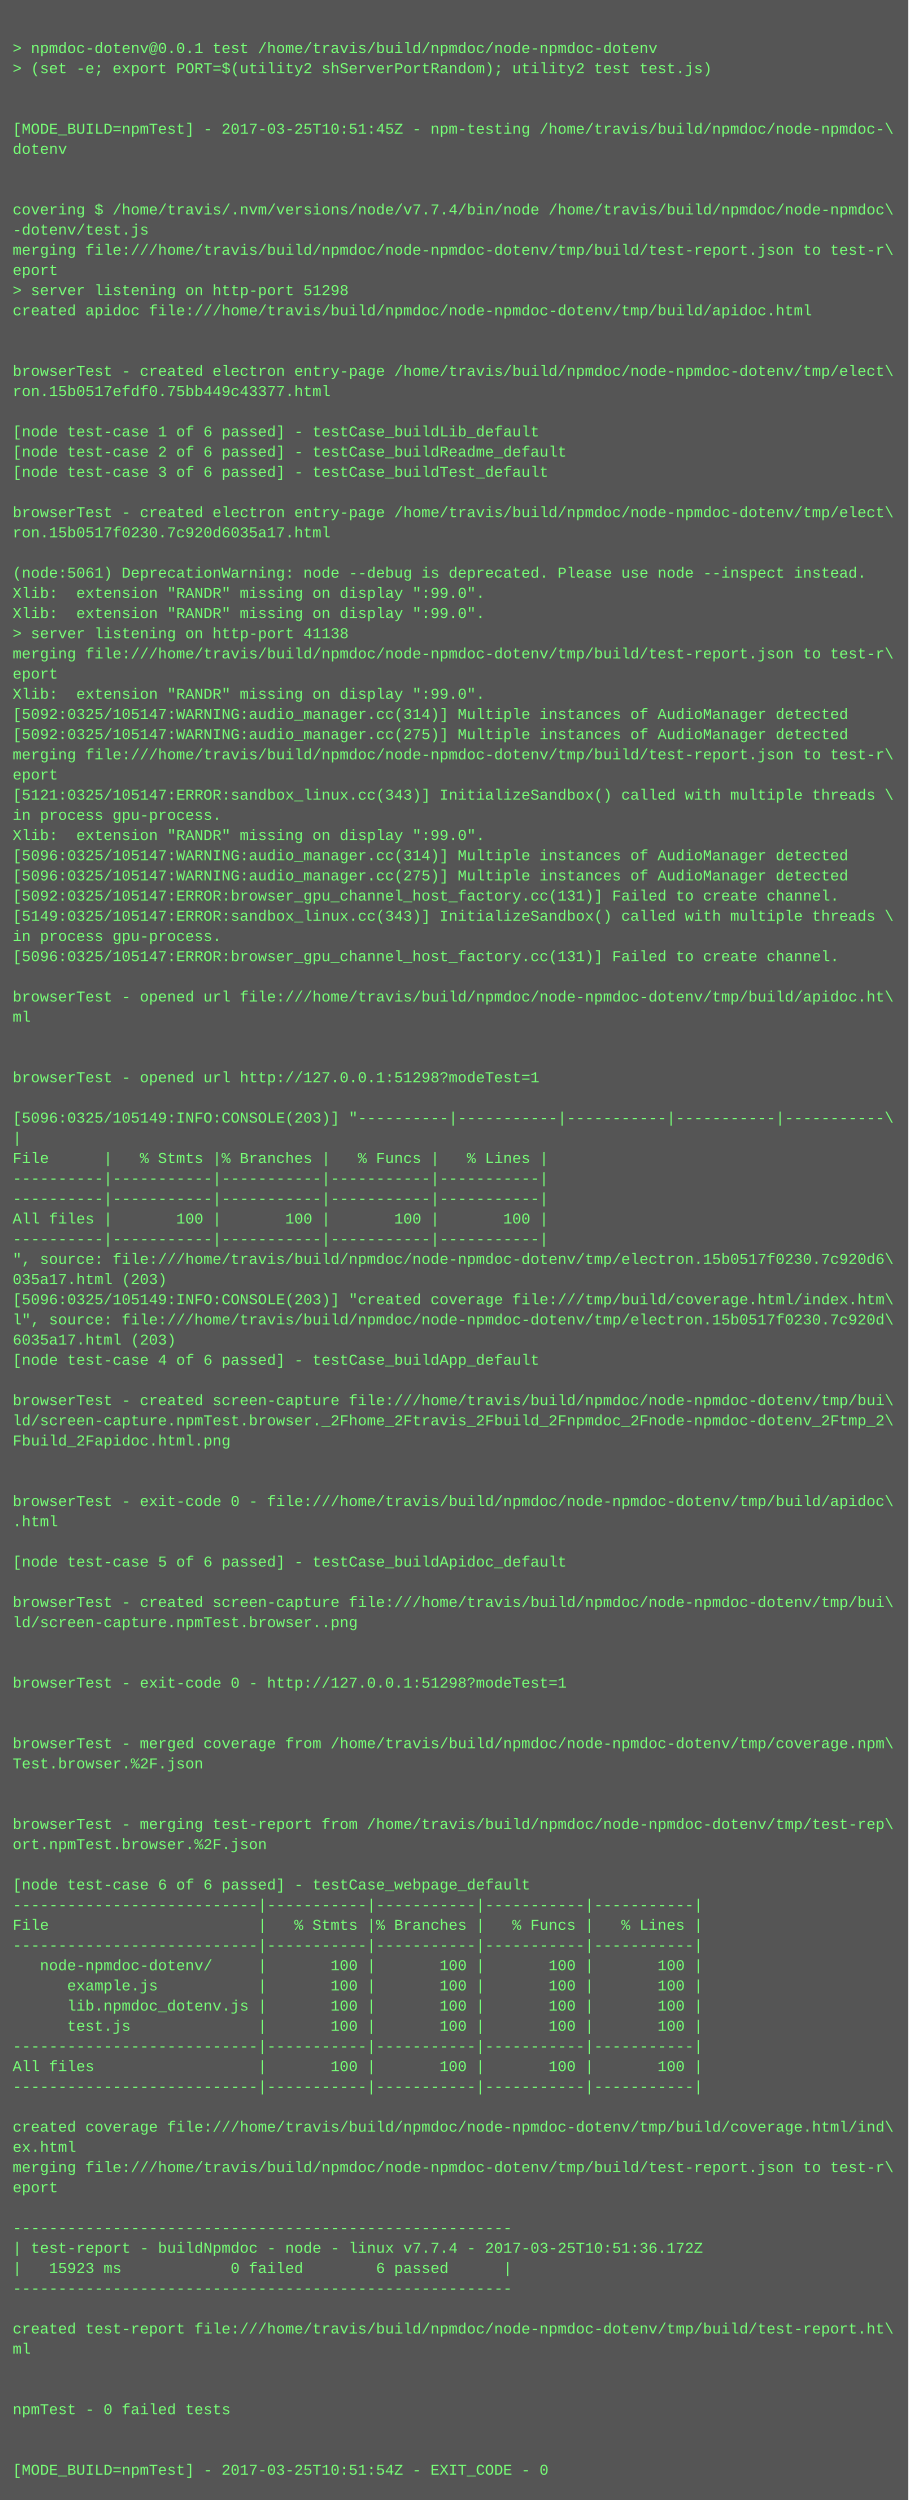
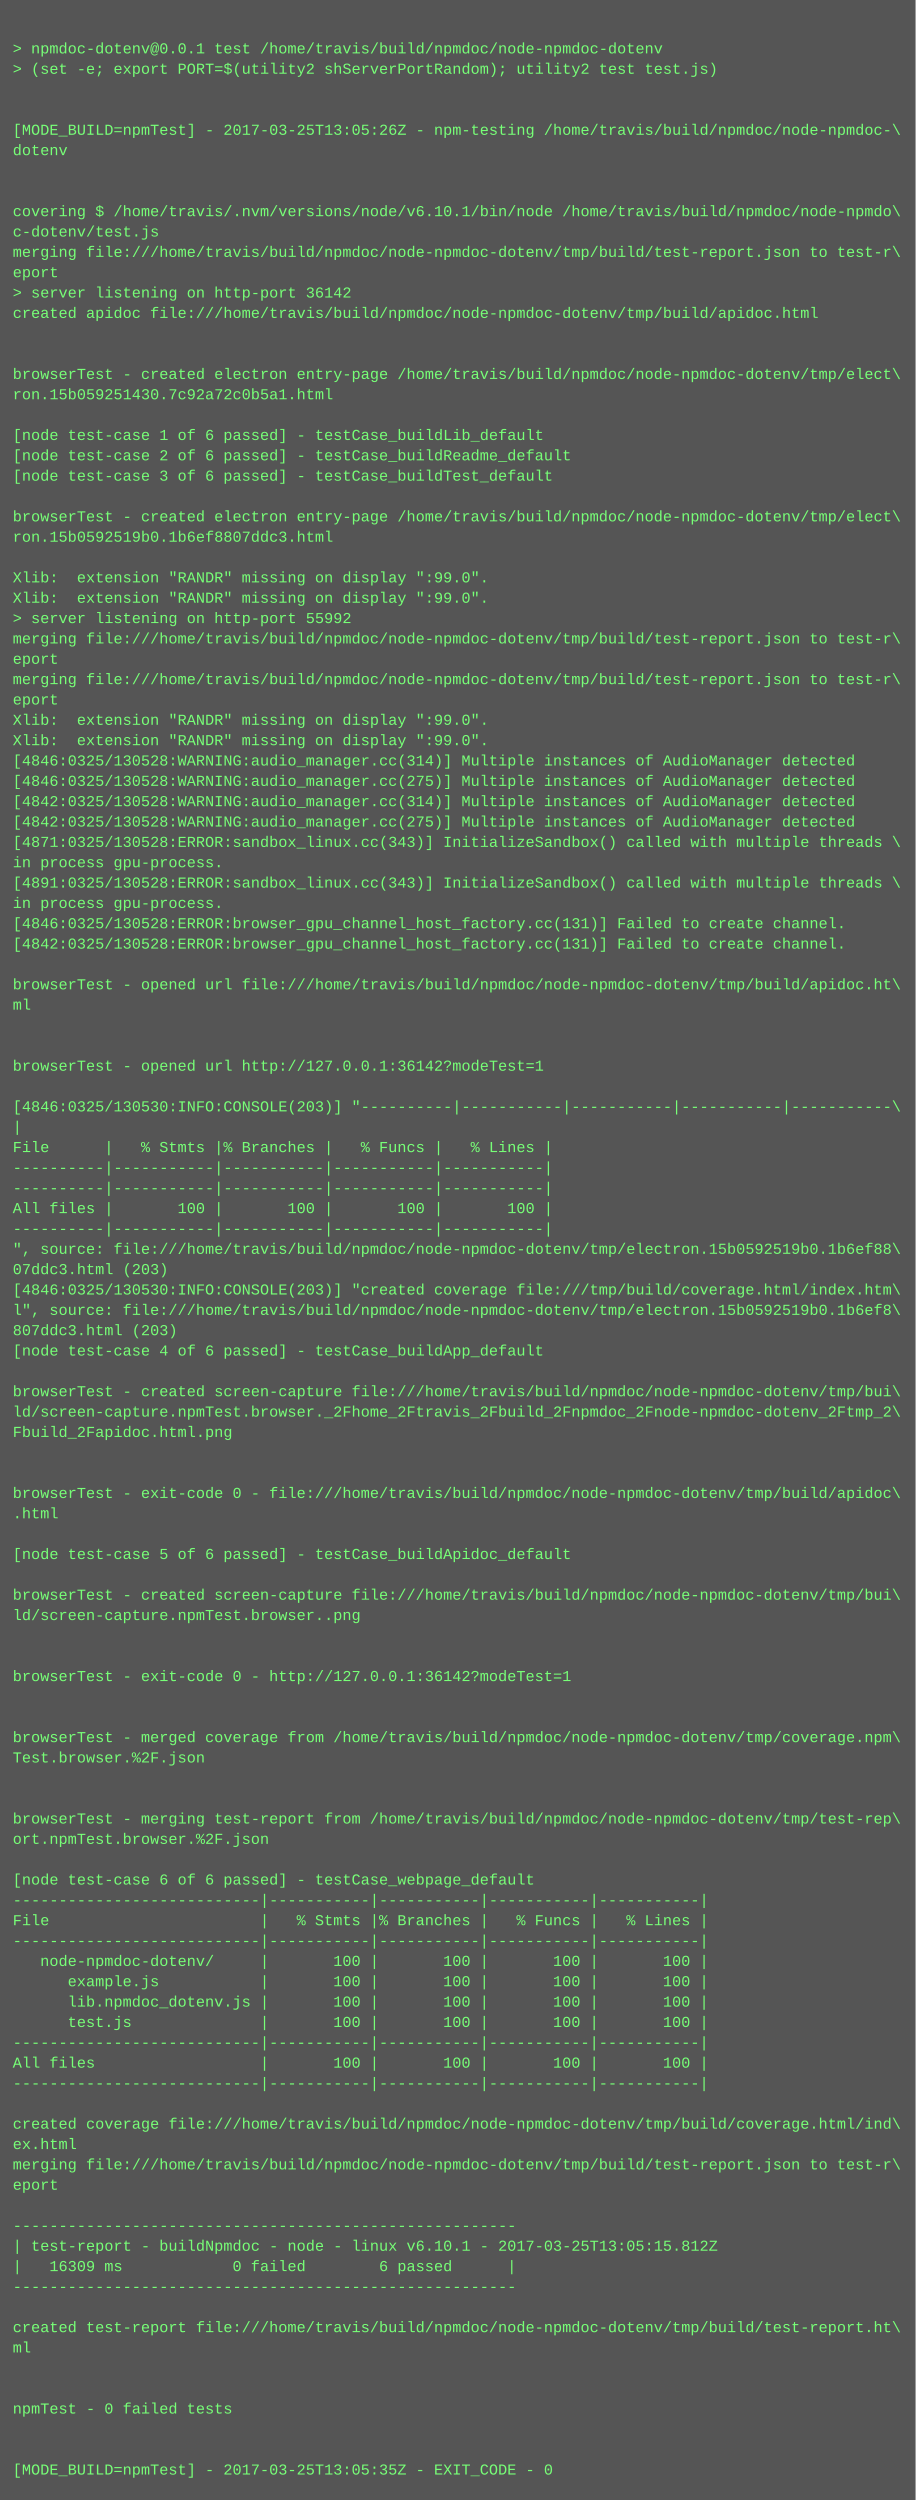
- <svg xmlns="http://www.w3.org/2000/svg" height="1982" width="720">
-   <rect height="1982" fill="#555" width="720" />
+ <svg xmlns="http://www.w3.org/2000/svg" height="1966" width="720">
+   <rect height="1966" fill="#555" width="720" />
  <text fill="#7f7" font-family="Courier New" font-size="12" xml:space="preserve">
    <tspan x="10" y="26" />
    <tspan x="10" y="42">&gt; npmdoc-dotenv@0.0.1 test /home/travis/build/npmdoc/node-npmdoc-dotenv</tspan>
    <tspan x="10" y="58">&gt; (set -e; export PORT=$(utility2 shServerPortRandom); utility2 test test.js)</tspan>
    <tspan x="10" y="74" />
    <tspan x="10" y="90" />
-     <tspan x="10" y="106">[MODE_BUILD=npmTest] - 2017-03-25T10:51:45Z - npm-testing /home/travis/build/npmdoc/node-npmdoc-\</tspan>
+     <tspan x="10" y="106">[MODE_BUILD=npmTest] - 2017-03-25T13:05:26Z - npm-testing /home/travis/build/npmdoc/node-npmdoc-\</tspan>
    <tspan x="10" y="122">dotenv</tspan>
    <tspan x="10" y="138" />
    <tspan x="10" y="154" />
-     <tspan x="10" y="170">covering $ /home/travis/.nvm/versions/node/v7.7.4/bin/node /home/travis/build/npmdoc/node-npmdoc\</tspan>
-     <tspan x="10" y="186">-dotenv/test.js</tspan>
+     <tspan x="10" y="170">covering $ /home/travis/.nvm/versions/node/v6.10.1/bin/node /home/travis/build/npmdoc/node-npmdo\</tspan>
+     <tspan x="10" y="186">c-dotenv/test.js</tspan>
    <tspan x="10" y="202">merging file:///home/travis/build/npmdoc/node-npmdoc-dotenv/tmp/build/test-report.json to test-r\</tspan>
    <tspan x="10" y="218">eport</tspan>
-     <tspan x="10" y="234">&gt; server listening on http-port 51298</tspan>
+     <tspan x="10" y="234">&gt; server listening on http-port 36142</tspan>
    <tspan x="10" y="250">created apidoc file:///home/travis/build/npmdoc/node-npmdoc-dotenv/tmp/build/apidoc.html</tspan>
    <tspan x="10" y="266" />
    <tspan x="10" y="282" />
    <tspan x="10" y="298">browserTest - created electron entry-page /home/travis/build/npmdoc/node-npmdoc-dotenv/tmp/elect\</tspan>
-     <tspan x="10" y="314">ron.15b0517efdf0.75bb449c43377.html</tspan>
+     <tspan x="10" y="314">ron.15b059251430.7c92a72c0b5a1.html</tspan>
    <tspan x="10" y="330" />
    <tspan x="10" y="346">[node test-case 1 of 6 passed] - testCase_buildLib_default</tspan>
    <tspan x="10" y="362">[node test-case 2 of 6 passed] - testCase_buildReadme_default</tspan>
    <tspan x="10" y="378">[node test-case 3 of 6 passed] - testCase_buildTest_default</tspan>
    <tspan x="10" y="394" />
    <tspan x="10" y="410">browserTest - created electron entry-page /home/travis/build/npmdoc/node-npmdoc-dotenv/tmp/elect\</tspan>
-     <tspan x="10" y="426">ron.15b0517f0230.7c920d6035a17.html</tspan>
+     <tspan x="10" y="426">ron.15b0592519b0.1b6ef8807ddc3.html</tspan>
    <tspan x="10" y="442" />
-     <tspan x="10" y="458">(node:5061) DeprecationWarning: node --debug is deprecated. Please use node --inspect instead.</tspan>
+     <tspan x="10" y="458">Xlib:  extension "RANDR" missing on display ":99.0".</tspan>
    <tspan x="10" y="474">Xlib:  extension "RANDR" missing on display ":99.0".</tspan>
-     <tspan x="10" y="490">Xlib:  extension "RANDR" missing on display ":99.0".</tspan>
-     <tspan x="10" y="506">&gt; server listening on http-port 41138</tspan>
-     <tspan x="10" y="522">merging file:///home/travis/build/npmdoc/node-npmdoc-dotenv/tmp/build/test-report.json to test-r\</tspan>
-     <tspan x="10" y="538">eport</tspan>
-     <tspan x="10" y="554">Xlib:  extension "RANDR" missing on display ":99.0".</tspan>
-     <tspan x="10" y="570">[5092:0325/105147:WARNING:audio_manager.cc(314)] Multiple instances of AudioManager detected</tspan>
-     <tspan x="10" y="586">[5092:0325/105147:WARNING:audio_manager.cc(275)] Multiple instances of AudioManager detected</tspan>
-     <tspan x="10" y="602">merging file:///home/travis/build/npmdoc/node-npmdoc-dotenv/tmp/build/test-report.json to test-r\</tspan>
-     <tspan x="10" y="618">eport</tspan>
-     <tspan x="10" y="634">[5121:0325/105147:ERROR:sandbox_linux.cc(343)] InitializeSandbox() called with multiple threads \</tspan>
-     <tspan x="10" y="650">in process gpu-process. </tspan>
-     <tspan x="10" y="666">Xlib:  extension "RANDR" missing on display ":99.0".</tspan>
-     <tspan x="10" y="682">[5096:0325/105147:WARNING:audio_manager.cc(314)] Multiple instances of AudioManager detected</tspan>
-     <tspan x="10" y="698">[5096:0325/105147:WARNING:audio_manager.cc(275)] Multiple instances of AudioManager detected</tspan>
-     <tspan x="10" y="714">[5092:0325/105147:ERROR:browser_gpu_channel_host_factory.cc(131)] Failed to create channel.</tspan>
-     <tspan x="10" y="730">[5149:0325/105147:ERROR:sandbox_linux.cc(343)] InitializeSandbox() called with multiple threads \</tspan>
-     <tspan x="10" y="746">in process gpu-process. </tspan>
-     <tspan x="10" y="762">[5096:0325/105147:ERROR:browser_gpu_channel_host_factory.cc(131)] Failed to create channel.</tspan>
-     <tspan x="10" y="778" />
-     <tspan x="10" y="794">browserTest - opened url file:///home/travis/build/npmdoc/node-npmdoc-dotenv/tmp/build/apidoc.ht\</tspan>
-     <tspan x="10" y="810">ml</tspan>
+     <tspan x="10" y="490">&gt; server listening on http-port 55992</tspan>
+     <tspan x="10" y="506">merging file:///home/travis/build/npmdoc/node-npmdoc-dotenv/tmp/build/test-report.json to test-r\</tspan>
+     <tspan x="10" y="522">eport</tspan>
+     <tspan x="10" y="538">merging file:///home/travis/build/npmdoc/node-npmdoc-dotenv/tmp/build/test-report.json to test-r\</tspan>
+     <tspan x="10" y="554">eport</tspan>
+     <tspan x="10" y="570">Xlib:  extension "RANDR" missing on display ":99.0".</tspan>
+     <tspan x="10" y="586">Xlib:  extension "RANDR" missing on display ":99.0".</tspan>
+     <tspan x="10" y="602">[4846:0325/130528:WARNING:audio_manager.cc(314)] Multiple instances of AudioManager detected</tspan>
+     <tspan x="10" y="618">[4846:0325/130528:WARNING:audio_manager.cc(275)] Multiple instances of AudioManager detected</tspan>
+     <tspan x="10" y="634">[4842:0325/130528:WARNING:audio_manager.cc(314)] Multiple instances of AudioManager detected</tspan>
+     <tspan x="10" y="650">[4842:0325/130528:WARNING:audio_manager.cc(275)] Multiple instances of AudioManager detected</tspan>
+     <tspan x="10" y="666">[4871:0325/130528:ERROR:sandbox_linux.cc(343)] InitializeSandbox() called with multiple threads \</tspan>
+     <tspan x="10" y="682">in process gpu-process. </tspan>
+     <tspan x="10" y="698">[4891:0325/130528:ERROR:sandbox_linux.cc(343)] InitializeSandbox() called with multiple threads \</tspan>
+     <tspan x="10" y="714">in process gpu-process. </tspan>
+     <tspan x="10" y="730">[4846:0325/130528:ERROR:browser_gpu_channel_host_factory.cc(131)] Failed to create channel.</tspan>
+     <tspan x="10" y="746">[4842:0325/130528:ERROR:browser_gpu_channel_host_factory.cc(131)] Failed to create channel.</tspan>
+     <tspan x="10" y="762" />
+     <tspan x="10" y="778">browserTest - opened url file:///home/travis/build/npmdoc/node-npmdoc-dotenv/tmp/build/apidoc.ht\</tspan>
+     <tspan x="10" y="794">ml</tspan>
+     <tspan x="10" y="810" />
    <tspan x="10" y="826" />
-     <tspan x="10" y="842" />
-     <tspan x="10" y="858">browserTest - opened url http://127.0.0.1:51298?modeTest=1</tspan>
-     <tspan x="10" y="874" />
-     <tspan x="10" y="890">[5096:0325/105149:INFO:CONSOLE(203)] "----------|-----------|-----------|-----------|-----------\</tspan>
-     <tspan x="10" y="906">|</tspan>
-     <tspan x="10" y="922">File      |   % Stmts |% Branches |   % Funcs |   % Lines |</tspan>
+     <tspan x="10" y="842">browserTest - opened url http://127.0.0.1:36142?modeTest=1</tspan>
+     <tspan x="10" y="858" />
+     <tspan x="10" y="874">[4846:0325/130530:INFO:CONSOLE(203)] "----------|-----------|-----------|-----------|-----------\</tspan>
+     <tspan x="10" y="890">|</tspan>
+     <tspan x="10" y="906">File      |   % Stmts |% Branches |   % Funcs |   % Lines |</tspan>
+     <tspan x="10" y="922">----------|-----------|-----------|-----------|-----------|</tspan>
    <tspan x="10" y="938">----------|-----------|-----------|-----------|-----------|</tspan>
-     <tspan x="10" y="954">----------|-----------|-----------|-----------|-----------|</tspan>
-     <tspan x="10" y="970">All files |       100 |       100 |       100 |       100 |</tspan>
-     <tspan x="10" y="986">----------|-----------|-----------|-----------|-----------|</tspan>
-     <tspan x="10" y="1002">", source: file:///home/travis/build/npmdoc/node-npmdoc-dotenv/tmp/electron.15b0517f0230.7c920d6\</tspan>
-     <tspan x="10" y="1018">035a17.html (203)</tspan>
-     <tspan x="10" y="1034">[5096:0325/105149:INFO:CONSOLE(203)] "created coverage file:///tmp/build/coverage.html/index.htm\</tspan>
-     <tspan x="10" y="1050">l", source: file:///home/travis/build/npmdoc/node-npmdoc-dotenv/tmp/electron.15b0517f0230.7c920d\</tspan>
-     <tspan x="10" y="1066">6035a17.html (203)</tspan>
-     <tspan x="10" y="1082">[node test-case 4 of 6 passed] - testCase_buildApp_default</tspan>
-     <tspan x="10" y="1098" />
-     <tspan x="10" y="1114">browserTest - created screen-capture file:///home/travis/build/npmdoc/node-npmdoc-dotenv/tmp/bui\</tspan>
-     <tspan x="10" y="1130">ld/screen-capture.npmTest.browser._2Fhome_2Ftravis_2Fbuild_2Fnpmdoc_2Fnode-npmdoc-dotenv_2Ftmp_2\</tspan>
-     <tspan x="10" y="1146">Fbuild_2Fapidoc.html.png</tspan>
+     <tspan x="10" y="954">All files |       100 |       100 |       100 |       100 |</tspan>
+     <tspan x="10" y="970">----------|-----------|-----------|-----------|-----------|</tspan>
+     <tspan x="10" y="986">", source: file:///home/travis/build/npmdoc/node-npmdoc-dotenv/tmp/electron.15b0592519b0.1b6ef88\</tspan>
+     <tspan x="10" y="1002">07ddc3.html (203)</tspan>
+     <tspan x="10" y="1018">[4846:0325/130530:INFO:CONSOLE(203)] "created coverage file:///tmp/build/coverage.html/index.htm\</tspan>
+     <tspan x="10" y="1034">l", source: file:///home/travis/build/npmdoc/node-npmdoc-dotenv/tmp/electron.15b0592519b0.1b6ef8\</tspan>
+     <tspan x="10" y="1050">807ddc3.html (203)</tspan>
+     <tspan x="10" y="1066">[node test-case 4 of 6 passed] - testCase_buildApp_default</tspan>
+     <tspan x="10" y="1082" />
+     <tspan x="10" y="1098">browserTest - created screen-capture file:///home/travis/build/npmdoc/node-npmdoc-dotenv/tmp/bui\</tspan>
+     <tspan x="10" y="1114">ld/screen-capture.npmTest.browser._2Fhome_2Ftravis_2Fbuild_2Fnpmdoc_2Fnode-npmdoc-dotenv_2Ftmp_2\</tspan>
+     <tspan x="10" y="1130">Fbuild_2Fapidoc.html.png</tspan>
+     <tspan x="10" y="1146" />
    <tspan x="10" y="1162" />
-     <tspan x="10" y="1178" />
-     <tspan x="10" y="1194">browserTest - exit-code 0 - file:///home/travis/build/npmdoc/node-npmdoc-dotenv/tmp/build/apidoc\</tspan>
-     <tspan x="10" y="1210">.html</tspan>
-     <tspan x="10" y="1226" />
-     <tspan x="10" y="1242">[node test-case 5 of 6 passed] - testCase_buildApidoc_default</tspan>
-     <tspan x="10" y="1258" />
-     <tspan x="10" y="1274">browserTest - created screen-capture file:///home/travis/build/npmdoc/node-npmdoc-dotenv/tmp/bui\</tspan>
-     <tspan x="10" y="1290">ld/screen-capture.npmTest.browser..png</tspan>
+     <tspan x="10" y="1178">browserTest - exit-code 0 - file:///home/travis/build/npmdoc/node-npmdoc-dotenv/tmp/build/apidoc\</tspan>
+     <tspan x="10" y="1194">.html</tspan>
+     <tspan x="10" y="1210" />
+     <tspan x="10" y="1226">[node test-case 5 of 6 passed] - testCase_buildApidoc_default</tspan>
+     <tspan x="10" y="1242" />
+     <tspan x="10" y="1258">browserTest - created screen-capture file:///home/travis/build/npmdoc/node-npmdoc-dotenv/tmp/bui\</tspan>
+     <tspan x="10" y="1274">ld/screen-capture.npmTest.browser..png</tspan>
+     <tspan x="10" y="1290" />
    <tspan x="10" y="1306" />
-     <tspan x="10" y="1322" />
-     <tspan x="10" y="1338">browserTest - exit-code 0 - http://127.0.0.1:51298?modeTest=1</tspan>
+     <tspan x="10" y="1322">browserTest - exit-code 0 - http://127.0.0.1:36142?modeTest=1</tspan>
+     <tspan x="10" y="1338" />
    <tspan x="10" y="1354" />
-     <tspan x="10" y="1370" />
-     <tspan x="10" y="1386">browserTest - merged coverage from /home/travis/build/npmdoc/node-npmdoc-dotenv/tmp/coverage.npm\</tspan>
-     <tspan x="10" y="1402">Test.browser.%2F.json</tspan>
+     <tspan x="10" y="1370">browserTest - merged coverage from /home/travis/build/npmdoc/node-npmdoc-dotenv/tmp/coverage.npm\</tspan>
+     <tspan x="10" y="1386">Test.browser.%2F.json</tspan>
+     <tspan x="10" y="1402" />
    <tspan x="10" y="1418" />
-     <tspan x="10" y="1434" />
-     <tspan x="10" y="1450">browserTest - merging test-report from /home/travis/build/npmdoc/node-npmdoc-dotenv/tmp/test-rep\</tspan>
-     <tspan x="10" y="1466">ort.npmTest.browser.%2F.json</tspan>
-     <tspan x="10" y="1482" />
-     <tspan x="10" y="1498">[node test-case 6 of 6 passed] - testCase_webpage_default</tspan>
-     <tspan x="10" y="1514">---------------------------|-----------|-----------|-----------|-----------|</tspan>
-     <tspan x="10" y="1530">File                       |   % Stmts |% Branches |   % Funcs |   % Lines |</tspan>
-     <tspan x="10" y="1546">---------------------------|-----------|-----------|-----------|-----------|</tspan>
-     <tspan x="10" y="1562">   node-npmdoc-dotenv/     |       100 |       100 |       100 |       100 |</tspan>
-     <tspan x="10" y="1578">      example.js           |       100 |       100 |       100 |       100 |</tspan>
-     <tspan x="10" y="1594">      lib.npmdoc_dotenv.js |       100 |       100 |       100 |       100 |</tspan>
-     <tspan x="10" y="1610">      test.js              |       100 |       100 |       100 |       100 |</tspan>
-     <tspan x="10" y="1626">---------------------------|-----------|-----------|-----------|-----------|</tspan>
-     <tspan x="10" y="1642">All files                  |       100 |       100 |       100 |       100 |</tspan>
-     <tspan x="10" y="1658">---------------------------|-----------|-----------|-----------|-----------|</tspan>
-     <tspan x="10" y="1674" />
-     <tspan x="10" y="1690">created coverage file:///home/travis/build/npmdoc/node-npmdoc-dotenv/tmp/build/coverage.html/ind\</tspan>
-     <tspan x="10" y="1706">ex.html</tspan>
-     <tspan x="10" y="1722">merging file:///home/travis/build/npmdoc/node-npmdoc-dotenv/tmp/build/test-report.json to test-r\</tspan>
-     <tspan x="10" y="1738">eport</tspan>
-     <tspan x="10" y="1754" />
-     <tspan x="10" y="1770">-------------------------------------------------------</tspan>
-     <tspan x="10" y="1786">| test-report - buildNpmdoc - node - linux v7.7.4 - 2017-03-25T10:51:36.172Z</tspan>
-     <tspan x="10" y="1802">|   15923 ms            0 failed        6 passed      |</tspan>
-     <tspan x="10" y="1818">-------------------------------------------------------</tspan>
-     <tspan x="10" y="1834" />
-     <tspan x="10" y="1850">created test-report file:///home/travis/build/npmdoc/node-npmdoc-dotenv/tmp/build/test-report.ht\</tspan>
-     <tspan x="10" y="1866">ml</tspan>
+     <tspan x="10" y="1434">browserTest - merging test-report from /home/travis/build/npmdoc/node-npmdoc-dotenv/tmp/test-rep\</tspan>
+     <tspan x="10" y="1450">ort.npmTest.browser.%2F.json</tspan>
+     <tspan x="10" y="1466" />
+     <tspan x="10" y="1482">[node test-case 6 of 6 passed] - testCase_webpage_default</tspan>
+     <tspan x="10" y="1498">---------------------------|-----------|-----------|-----------|-----------|</tspan>
+     <tspan x="10" y="1514">File                       |   % Stmts |% Branches |   % Funcs |   % Lines |</tspan>
+     <tspan x="10" y="1530">---------------------------|-----------|-----------|-----------|-----------|</tspan>
+     <tspan x="10" y="1546">   node-npmdoc-dotenv/     |       100 |       100 |       100 |       100 |</tspan>
+     <tspan x="10" y="1562">      example.js           |       100 |       100 |       100 |       100 |</tspan>
+     <tspan x="10" y="1578">      lib.npmdoc_dotenv.js |       100 |       100 |       100 |       100 |</tspan>
+     <tspan x="10" y="1594">      test.js              |       100 |       100 |       100 |       100 |</tspan>
+     <tspan x="10" y="1610">---------------------------|-----------|-----------|-----------|-----------|</tspan>
+     <tspan x="10" y="1626">All files                  |       100 |       100 |       100 |       100 |</tspan>
+     <tspan x="10" y="1642">---------------------------|-----------|-----------|-----------|-----------|</tspan>
+     <tspan x="10" y="1658" />
+     <tspan x="10" y="1674">created coverage file:///home/travis/build/npmdoc/node-npmdoc-dotenv/tmp/build/coverage.html/ind\</tspan>
+     <tspan x="10" y="1690">ex.html</tspan>
+     <tspan x="10" y="1706">merging file:///home/travis/build/npmdoc/node-npmdoc-dotenv/tmp/build/test-report.json to test-r\</tspan>
+     <tspan x="10" y="1722">eport</tspan>
+     <tspan x="10" y="1738" />
+     <tspan x="10" y="1754">-------------------------------------------------------</tspan>
+     <tspan x="10" y="1770">| test-report - buildNpmdoc - node - linux v6.10.1 - 2017-03-25T13:05:15.812Z</tspan>
+     <tspan x="10" y="1786">|   16309 ms            0 failed        6 passed      |</tspan>
+     <tspan x="10" y="1802">-------------------------------------------------------</tspan>
+     <tspan x="10" y="1818" />
+     <tspan x="10" y="1834">created test-report file:///home/travis/build/npmdoc/node-npmdoc-dotenv/tmp/build/test-report.ht\</tspan>
+     <tspan x="10" y="1850">ml</tspan>
+     <tspan x="10" y="1866" />
    <tspan x="10" y="1882" />
-     <tspan x="10" y="1898" />
-     <tspan x="10" y="1914">npmTest - 0 failed tests</tspan>
+     <tspan x="10" y="1898">npmTest - 0 failed tests</tspan>
+     <tspan x="10" y="1914" />
    <tspan x="10" y="1930" />
-     <tspan x="10" y="1946" />
-     <tspan x="10" y="1962">[MODE_BUILD=npmTest] - 2017-03-25T10:51:54Z - EXIT_CODE - 0</tspan>
+     <tspan x="10" y="1946">[MODE_BUILD=npmTest] - 2017-03-25T13:05:35Z - EXIT_CODE - 0</tspan>
  </text>
</svg>
